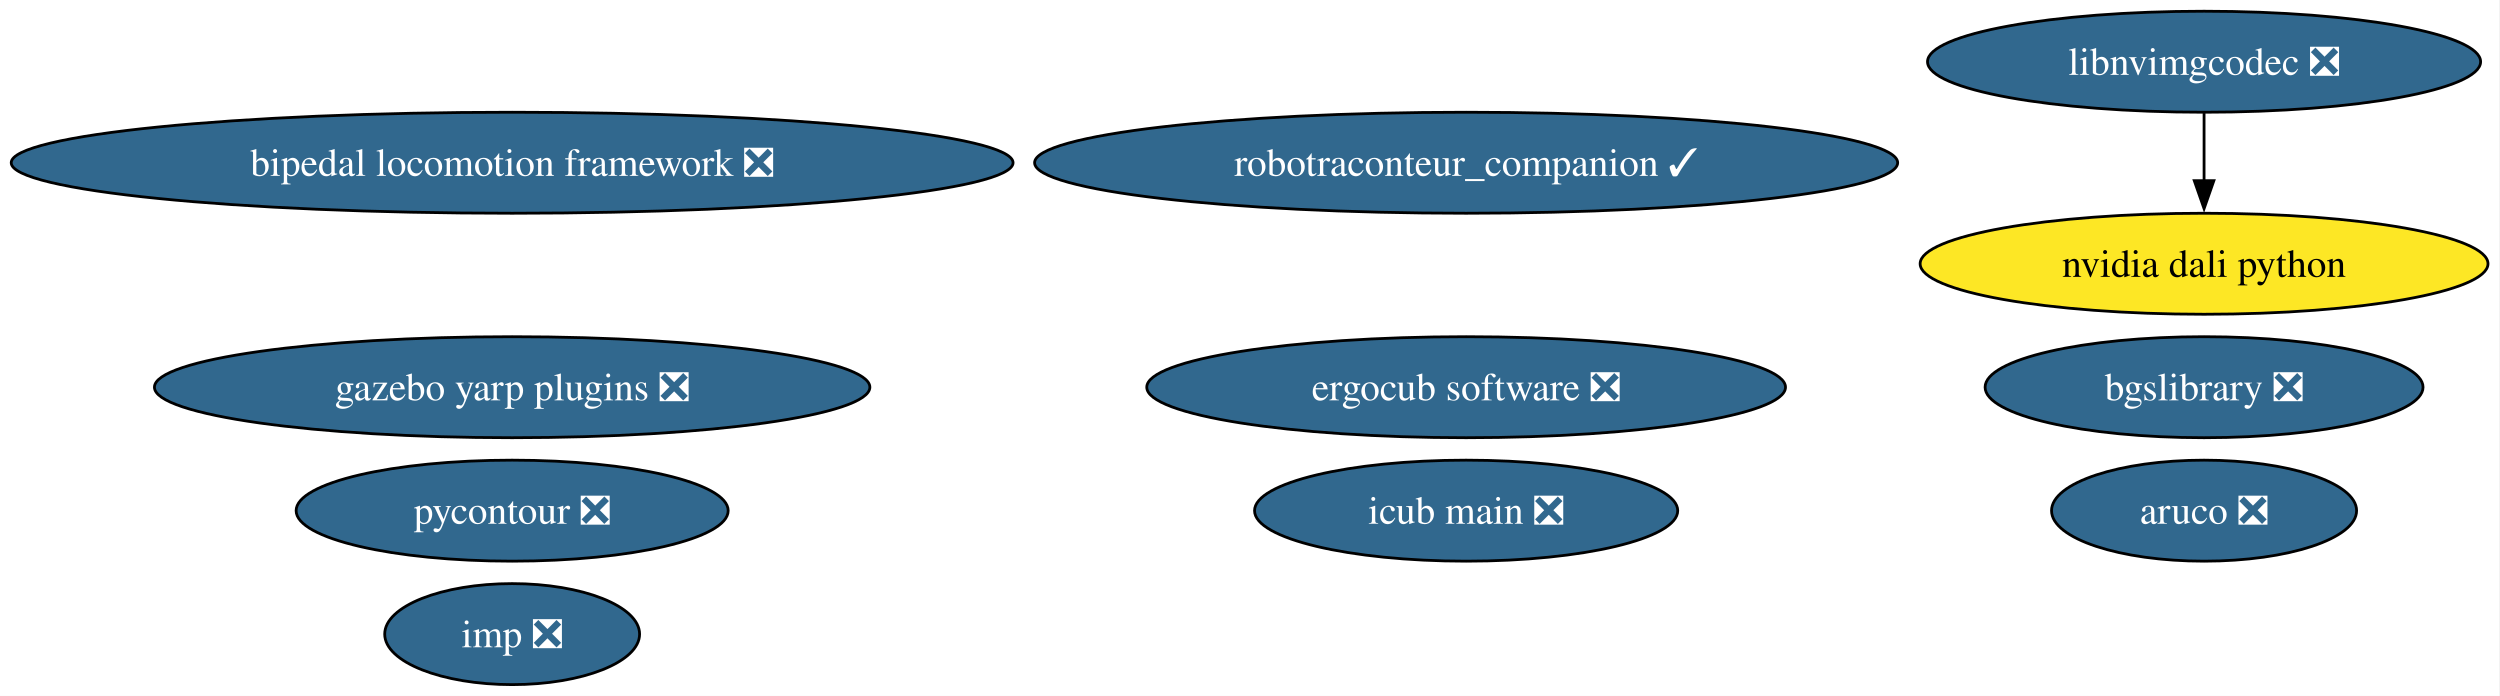
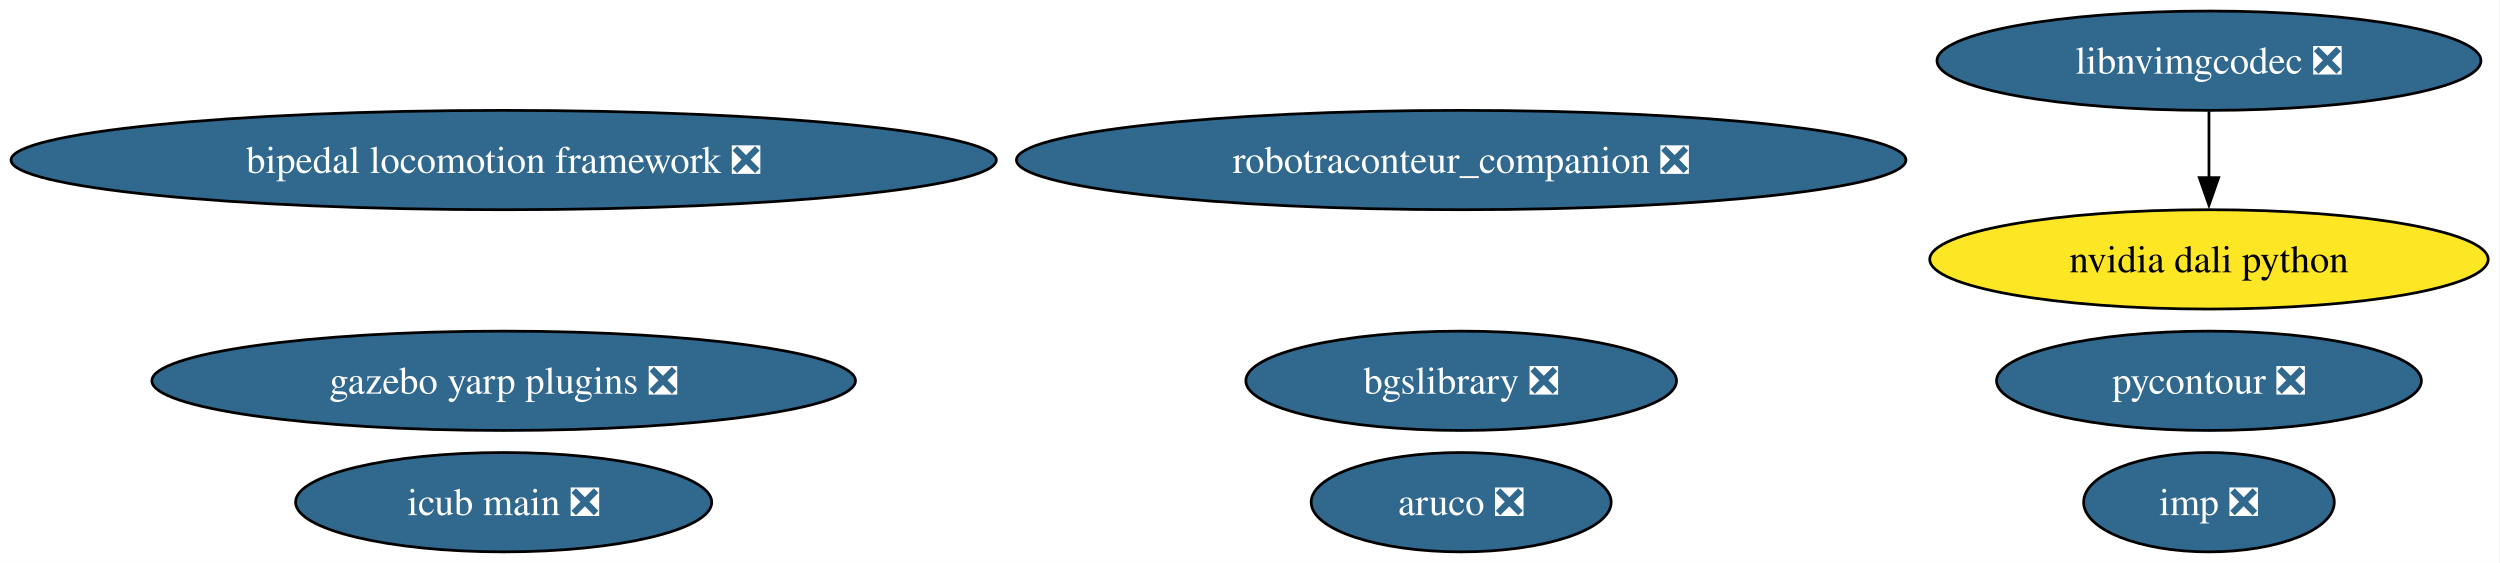
- <svg xmlns="http://www.w3.org/2000/svg" xmlns:xlink="http://www.w3.org/1999/xlink" width="891pt" height="248pt" viewBox="0.00 0.00 891.00 248.00">
-   <g id="graph0" class="graph" transform="scale(1 1) rotate(0) translate(4 244)">
-     <polygon fill="white" stroke="none" points="-4,4 -4,-244 886.72,-244 886.72,4 -4,4" />
+ <svg xmlns="http://www.w3.org/2000/svg" xmlns:xlink="http://www.w3.org/1999/xlink" width="906pt" height="204pt" viewBox="0.00 0.00 906.00 204.00">
+   <g id="graph0" class="graph" transform="scale(1 1) rotate(0) translate(4 200)">
+     <polygon fill="white" stroke="none" points="-4,4 -4,-200 901.72,-200 901.72,4 -4,4" />
    <g id="node1" class="node">
      <g id="a_node1">
        <a xlink:href="https://github.com/conda-forge/aruco-feedstock/pull/20" xlink:title="aruco ❎">
-           <ellipse fill="#31688e" stroke="black" cx="781.53" cy="-62" rx="54.36" ry="18" />
-           <text xml:space="preserve" text-anchor="middle" x="781.53" y="-57.33" font-family="Times,serif" font-size="14.00" fill="white">aruco ❎</text>
+           <ellipse fill="#31688e" stroke="black" cx="525.53" cy="-18" rx="54.36" ry="18" />
+           <text xml:space="preserve" text-anchor="middle" x="525.53" y="-13.32" font-family="Times,serif" font-size="14.00" fill="white">aruco ❎</text>
        </a>
      </g>
    </g>
    <g id="node2" class="node">
      <g id="a_node2">
        <a xlink:href="https://github.com/conda-forge/pycontour-feedstock/pull/23" xlink:title="pycontour ❎">
-           <ellipse fill="#31688e" stroke="black" cx="178.53" cy="-62" rx="76.99" ry="18" />
-           <text xml:space="preserve" text-anchor="middle" x="178.53" y="-57.33" font-family="Times,serif" font-size="14.00" fill="white">pycontour ❎</text>
+           <ellipse fill="#31688e" stroke="black" cx="796.53" cy="-62" rx="76.99" ry="18" />
+           <text xml:space="preserve" text-anchor="middle" x="796.53" y="-57.33" font-family="Times,serif" font-size="14.00" fill="white">pycontour ❎</text>
        </a>
      </g>
    </g>
    <g id="node3" class="node">
      <g id="a_node3">
        <a xlink:href="https://github.com/conda-forge/imp-feedstock/pull/70" xlink:title="imp ❎">
-           <ellipse fill="#31688e" stroke="black" cx="178.53" cy="-18" rx="45.42" ry="18" />
-           <text xml:space="preserve" text-anchor="middle" x="178.53" y="-13.32" font-family="Times,serif" font-size="14.00" fill="white">imp ❎</text>
+           <ellipse fill="#31688e" stroke="black" cx="796.53" cy="-18" rx="45.42" ry="18" />
+           <text xml:space="preserve" text-anchor="middle" x="796.53" y="-13.32" font-family="Times,serif" font-size="14.00" fill="white">imp ❎</text>
        </a>
      </g>
    </g>
    <g id="node4" class="node">
      <g id="a_node4">
        <a xlink:href="https://github.com/conda-forge/bgslibrary-feedstock/pull/13" xlink:title="bgslibrary ❎">
-           <ellipse fill="#31688e" stroke="black" cx="781.53" cy="-106" rx="78.04" ry="18" />
-           <text xml:space="preserve" text-anchor="middle" x="781.53" y="-101.33" font-family="Times,serif" font-size="14.00" fill="white">bgslibrary ❎</text>
+           <ellipse fill="#31688e" stroke="black" cx="525.53" cy="-62" rx="78.04" ry="18" />
+           <text xml:space="preserve" text-anchor="middle" x="525.53" y="-57.33" font-family="Times,serif" font-size="14.00" fill="white">bgslibrary ❎</text>
        </a>
      </g>
    </g>
    <g id="node5" class="node">
      <g id="a_node5">
        <a xlink:href="https://github.com/conda-forge/bipedal-locomotion-framework-feedstock/pull/147" xlink:title="bipedal locomotion framework ❎">
-           <ellipse fill="#31688e" stroke="black" cx="178.53" cy="-186" rx="178.53" ry="18" />
-           <text xml:space="preserve" text-anchor="middle" x="178.53" y="-181.32" font-family="Times,serif" font-size="14.00" fill="white">bipedal locomotion framework ❎</text>
+           <ellipse fill="#31688e" stroke="black" cx="178.53" cy="-142" rx="178.53" ry="18" />
+           <text xml:space="preserve" text-anchor="middle" x="178.53" y="-137.32" font-family="Times,serif" font-size="14.00" fill="white">bipedal locomotion framework ❎</text>
        </a>
      </g>
    </g>
    <g id="node6" class="node">
      <g id="a_node6">
        <a xlink:href="https://github.com/conda-forge/gazebo-yarp-plugins-feedstock/pull/55" xlink:title="gazebo yarp plugins ❎">
-           <ellipse fill="#31688e" stroke="black" cx="178.53" cy="-106" rx="127.49" ry="18" />
-           <text xml:space="preserve" text-anchor="middle" x="178.53" y="-101.33" font-family="Times,serif" font-size="14.00" fill="white">gazebo yarp plugins ❎</text>
+           <ellipse fill="#31688e" stroke="black" cx="178.53" cy="-62" rx="127.49" ry="18" />
+           <text xml:space="preserve" text-anchor="middle" x="178.53" y="-57.33" font-family="Times,serif" font-size="14.00" fill="white">gazebo yarp plugins ❎</text>
        </a>
      </g>
    </g>
    <g id="node7" class="node">
      <g id="a_node7">
-         <a xlink:href="https://github.com/conda-forge/robotraconteur_companion-feedstock/pull/18" xlink:title="robotraconteur_companion ✓">
-           <ellipse fill="#31688e" stroke="black" cx="518.53" cy="-186" rx="153.8" ry="18" />
-           <text xml:space="preserve" text-anchor="middle" x="518.53" y="-181.32" font-family="Times,serif" font-size="14.00" fill="white">robotraconteur_companion ✓</text>
+         <a xlink:href="https://github.com/conda-forge/robotraconteur_companion-feedstock/pull/18" xlink:title="robotraconteur_companion ❎">
+           <ellipse fill="#31688e" stroke="black" cx="525.53" cy="-142" rx="161.17" ry="18" />
+           <text xml:space="preserve" text-anchor="middle" x="525.53" y="-137.32" font-family="Times,serif" font-size="14.00" fill="white">robotraconteur_companion ❎</text>
        </a>
      </g>
    </g>
    <g id="node8" class="node">
      <g id="a_node8">
-         <a xlink:href="https://github.com/conda-forge/ergocub-software-feedstock/pull/34" xlink:title="ergocub software ❎">
-           <ellipse fill="#31688e" stroke="black" cx="518.53" cy="-106" rx="113.82" ry="18" />
-           <text xml:space="preserve" text-anchor="middle" x="518.53" y="-101.33" font-family="Times,serif" font-size="14.00" fill="white">ergocub software ❎</text>
+         <a xlink:href="https://github.com/conda-forge/icub-main-feedstock/pull/48" xlink:title="icub main ❎">
+           <ellipse fill="#31688e" stroke="black" cx="178.53" cy="-18" rx="75.41" ry="18" />
+           <text xml:space="preserve" text-anchor="middle" x="178.53" y="-13.32" font-family="Times,serif" font-size="14.00" fill="white">icub main ❎</text>
        </a>
      </g>
    </g>
    <g id="node9" class="node">
      <g id="a_node9">
-         <a xlink:href="https://github.com/conda-forge/icub-main-feedstock/pull/48" xlink:title="icub main ❎">
-           <ellipse fill="#31688e" stroke="black" cx="518.53" cy="-62" rx="75.41" ry="18" />
-           <text xml:space="preserve" text-anchor="middle" x="518.53" y="-57.33" font-family="Times,serif" font-size="14.00" fill="white">icub main ❎</text>
+         <a xlink:href="https://github.com/conda-forge/nvidia-dali-python-feedstock" xlink:title="nvidia dali python">
+           <ellipse fill="#fde725" stroke="black" cx="796.53" cy="-106" rx="101.19" ry="18" />
+           <text xml:space="preserve" text-anchor="middle" x="796.53" y="-101.33" font-family="Times,serif" font-size="14.00">nvidia dali python</text>
        </a>
      </g>
    </g>
    <g id="node10" class="node">
      <g id="a_node10">
-         <a xlink:href="https://github.com/conda-forge/nvidia-dali-python-feedstock" xlink:title="nvidia dali python">
-           <ellipse fill="#fde725" stroke="black" cx="781.53" cy="-150" rx="101.19" ry="18" />
-           <text xml:space="preserve" text-anchor="middle" x="781.53" y="-145.32" font-family="Times,serif" font-size="14.00">nvidia dali python</text>
-         </a>
-       </g>
-     </g>
-     <g id="node11" class="node">
-       <g id="a_node11">
        <a xlink:href="https://github.com/conda-forge/libnvimgcodec-feedstock/pull/16" xlink:title="libnvimgcodec ❎">
-           <ellipse fill="#31688e" stroke="black" cx="781.53" cy="-222" rx="98.56" ry="18" />
-           <text xml:space="preserve" text-anchor="middle" x="781.53" y="-217.32" font-family="Times,serif" font-size="14.00" fill="white">libnvimgcodec ❎</text>
+           <ellipse fill="#31688e" stroke="black" cx="796.53" cy="-178" rx="98.56" ry="18" />
+           <text xml:space="preserve" text-anchor="middle" x="796.53" y="-173.32" font-family="Times,serif" font-size="14.00" fill="white">libnvimgcodec ❎</text>
        </a>
      </g>
    </g>
    <g id="edge1" class="edge">
-       <path fill="none" stroke="black" d="M781.53,-203.7C781.53,-196.41 781.53,-187.73 781.53,-179.54" />
-       <polygon fill="black" stroke="black" points="785.03,-179.62 781.53,-169.62 778.03,-179.62 785.03,-179.62" />
+       <path fill="none" stroke="black" d="M796.53,-159.7C796.53,-152.41 796.53,-143.73 796.53,-135.54" />
+       <polygon fill="black" stroke="black" points="800.03,-135.62 796.53,-125.62 793.03,-135.62 800.03,-135.62" />
    </g>
  </g>
</svg>
